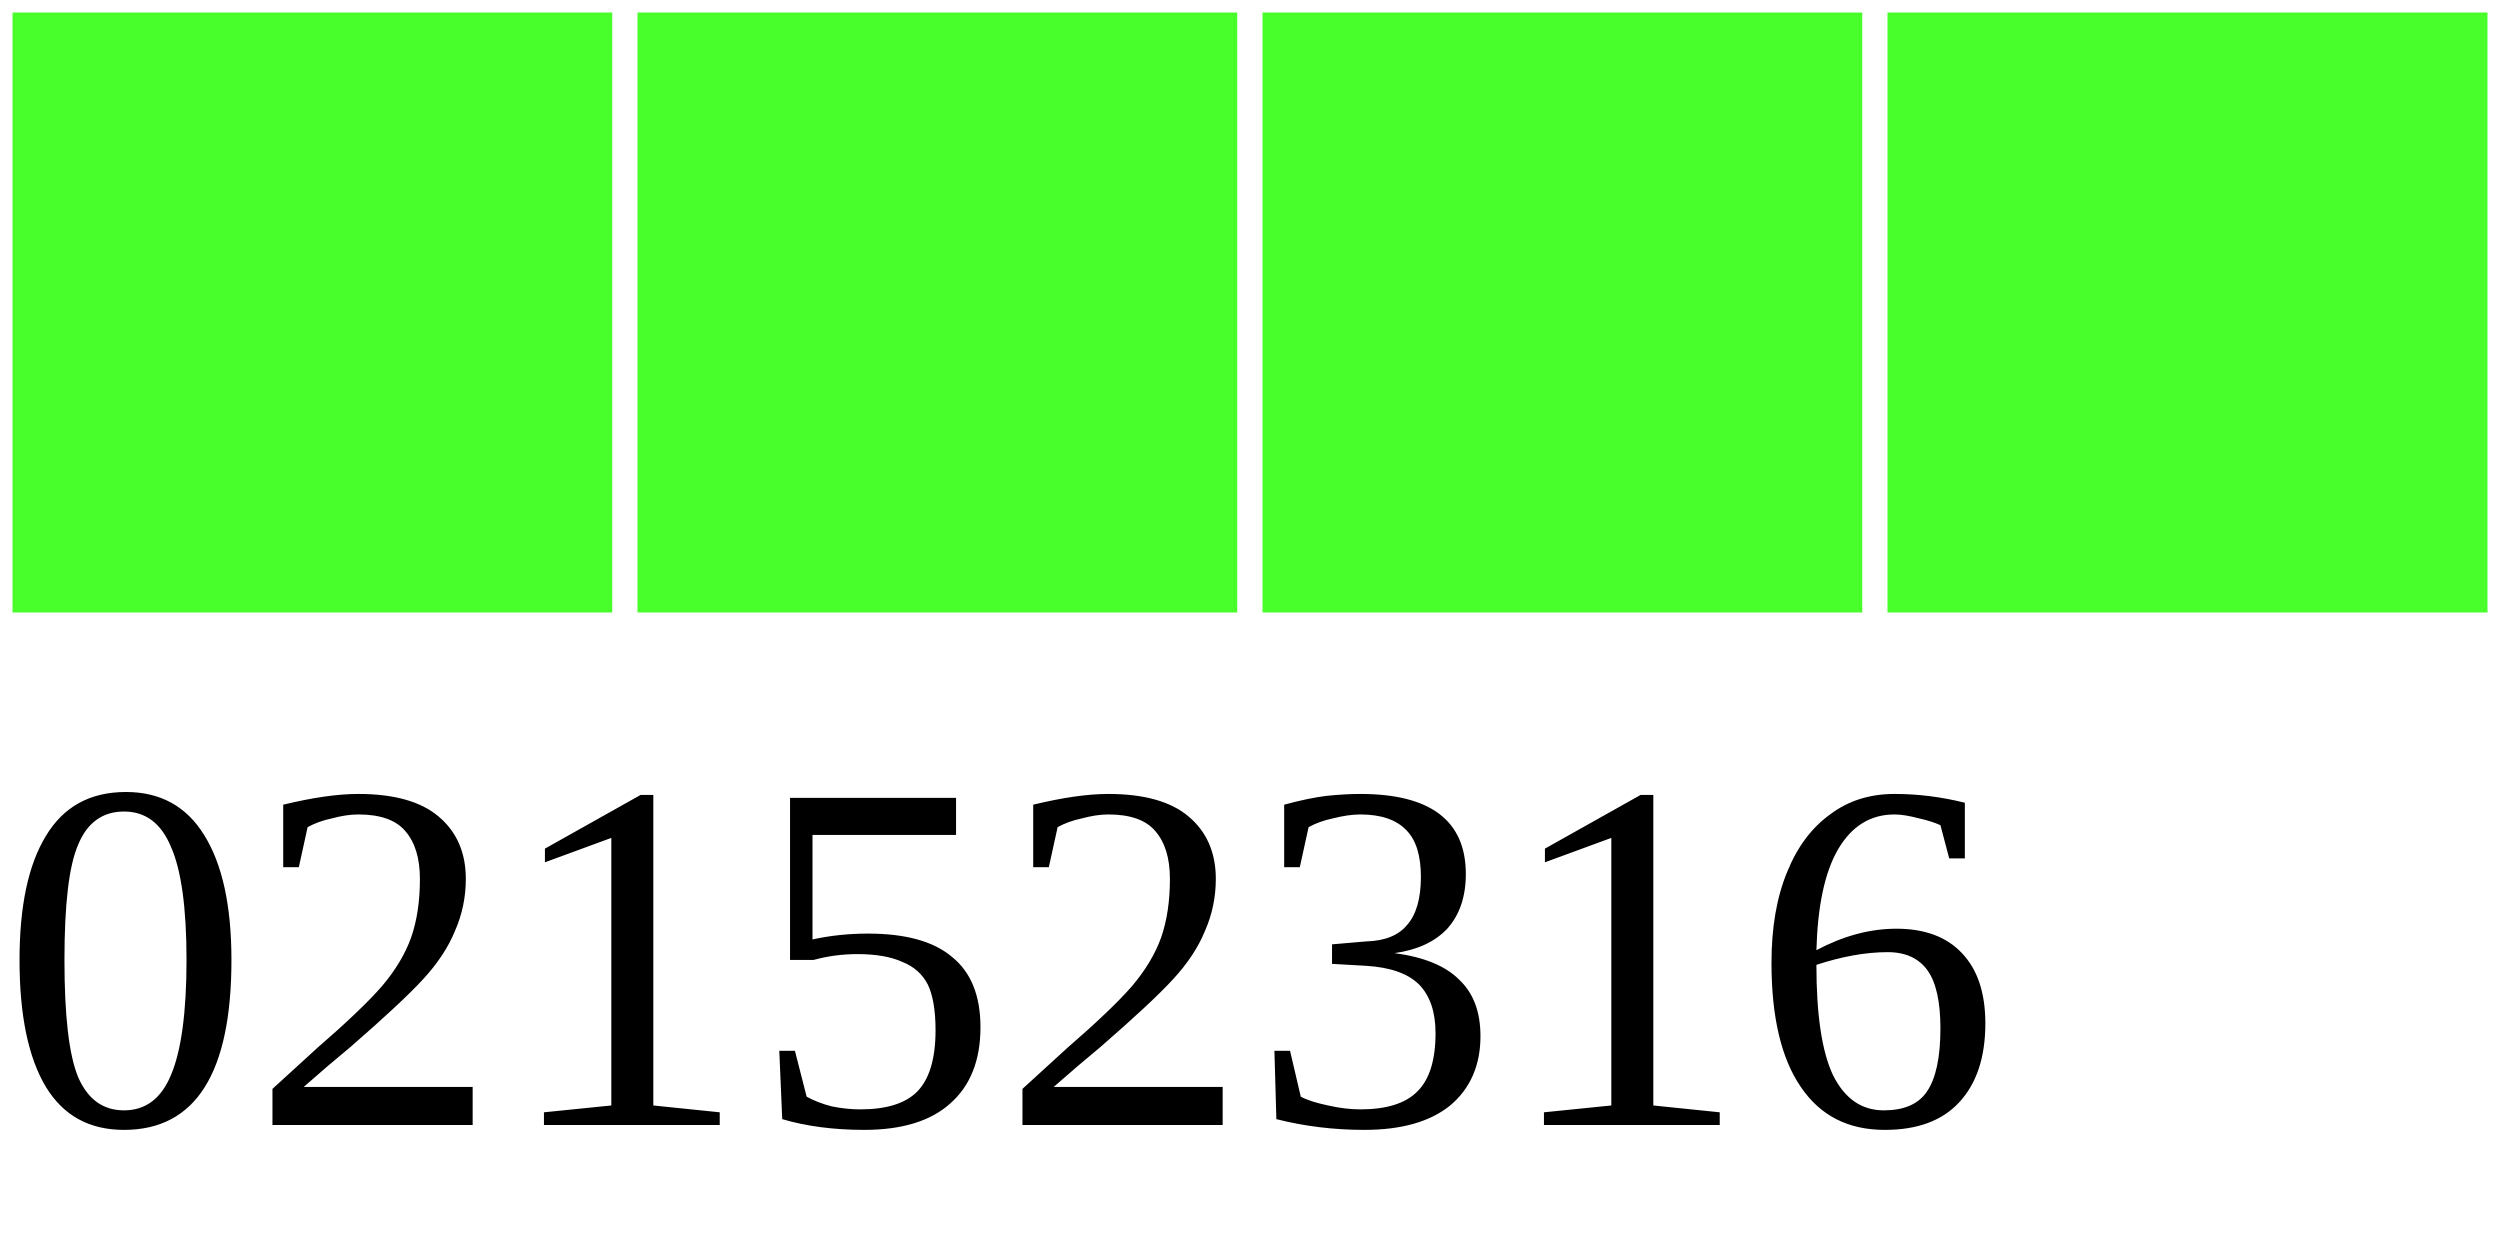
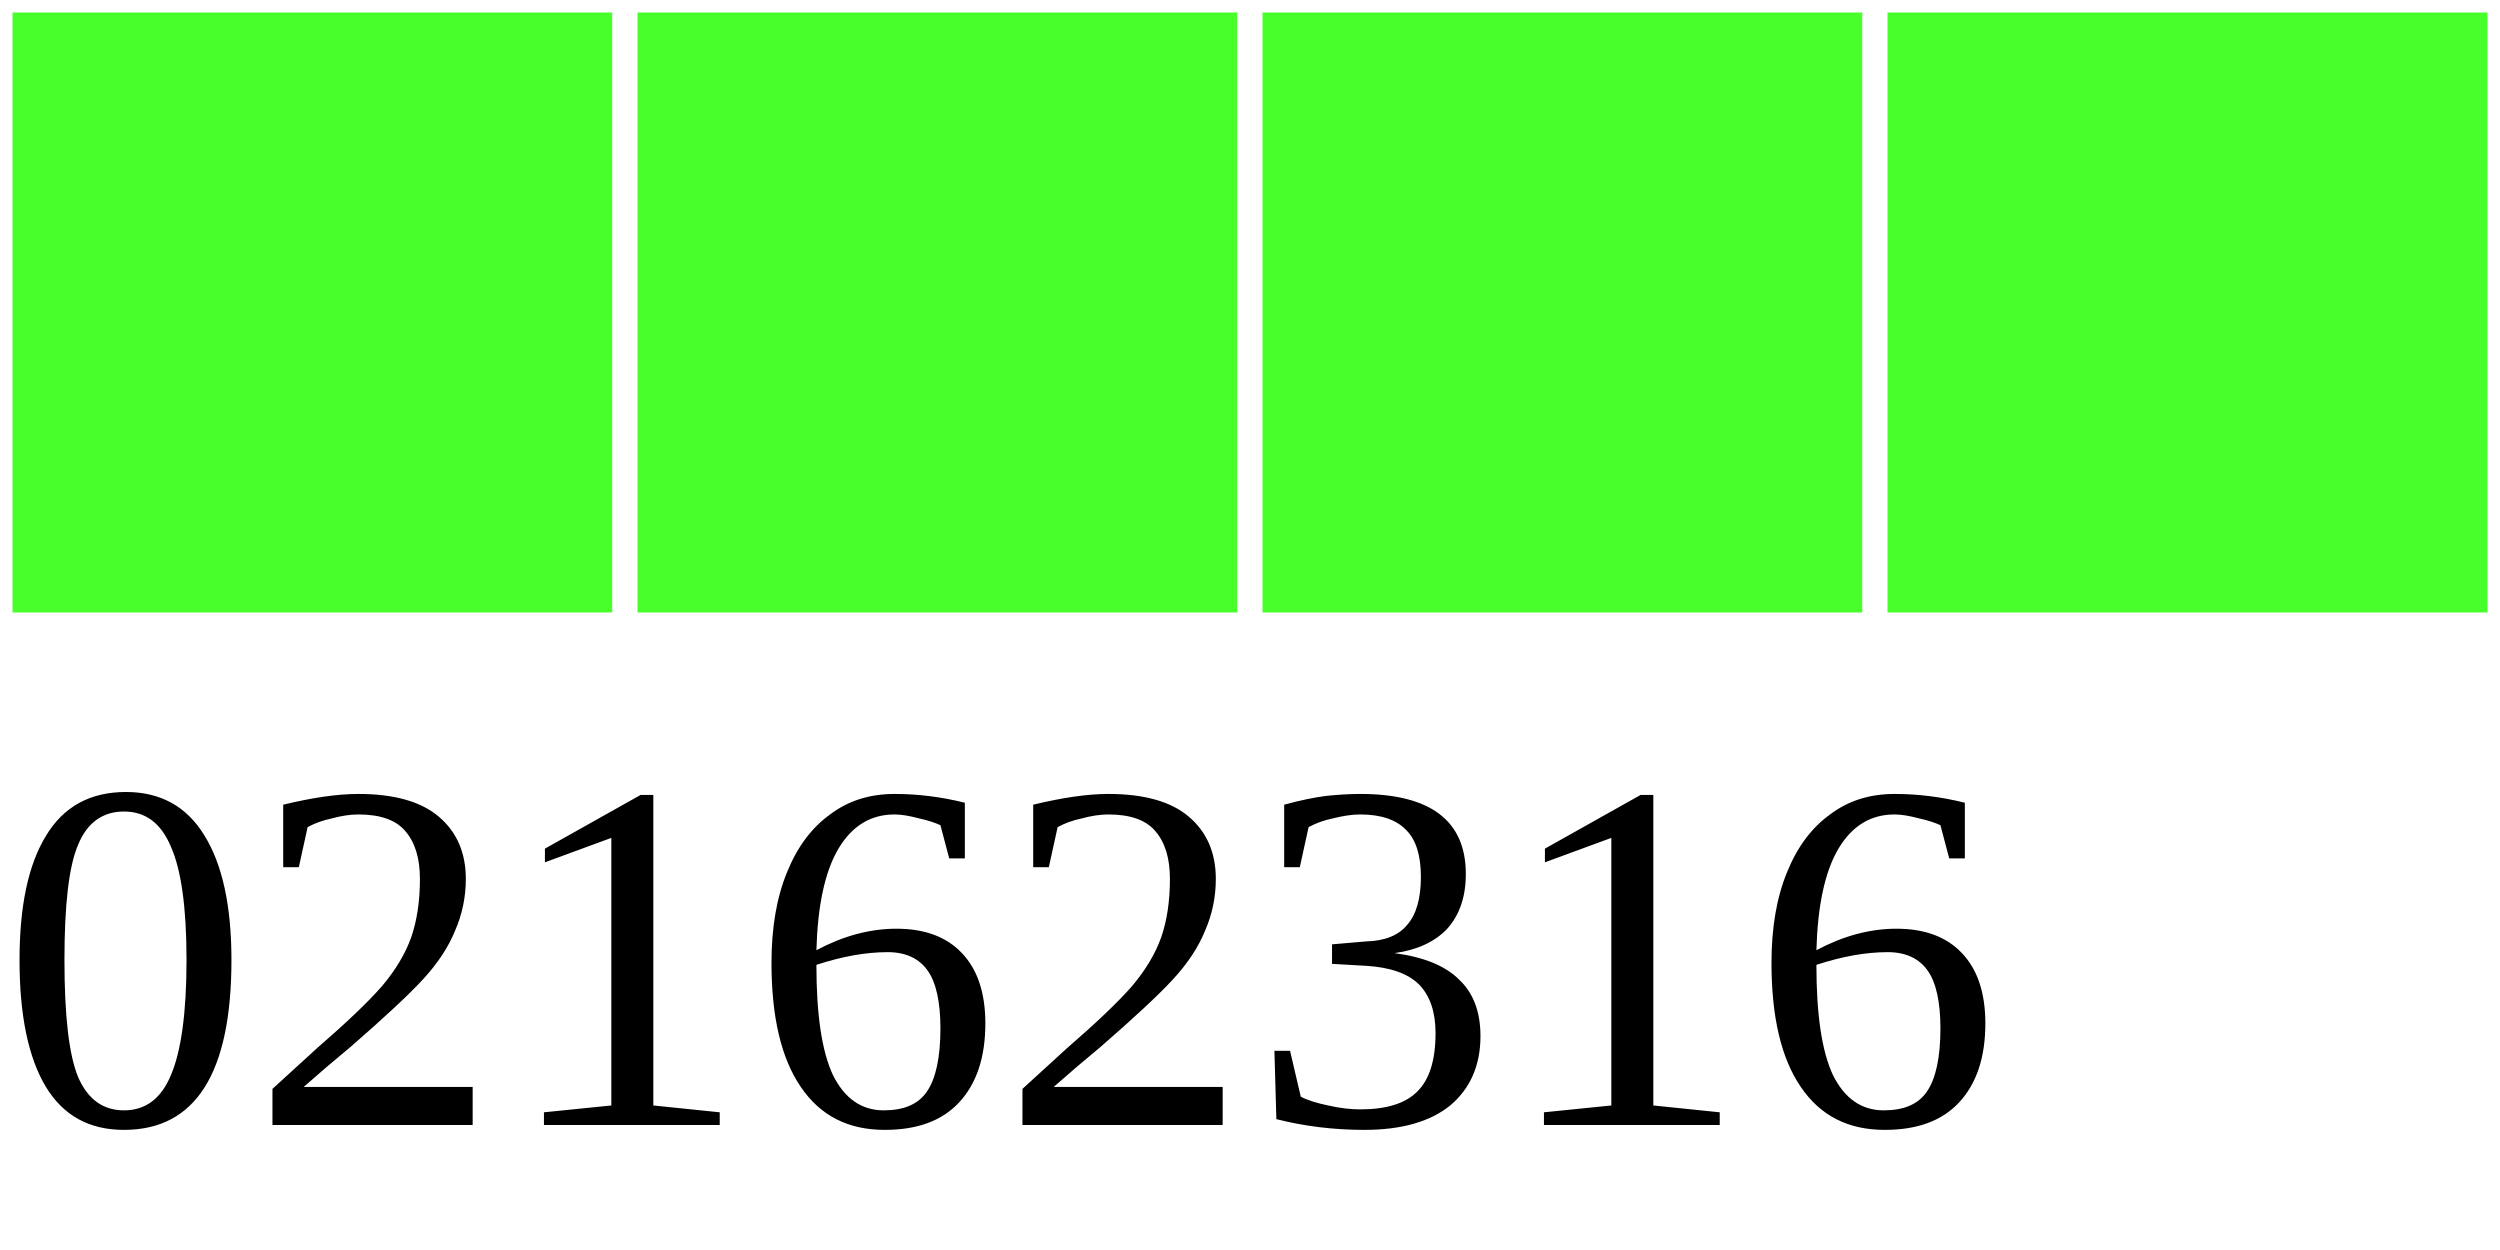
<svg xmlns="http://www.w3.org/2000/svg" width="40" height="20">
  <g>
    <rect width="10" height="10" style="fill:#48FF2C;stroke-width:0.4;stroke:rgb(255,255,255)" x="0" />
    <rect width="10" height="10" style="fill:#48FF2C;stroke-width:0.4;stroke:rgb(255,255,255)" x="10" />
    <rect width="10" height="10" style="fill:#48FF2C;stroke-width:0.4;stroke:rgb(255,255,255)" x="20" />
    <rect width="10" height="10" style="fill:#48FF2C;stroke-width:0.4;stroke:rgb(255,255,255)" x="30" />
-     <text x="0" y="18" fill="black" font-size="8">02152316</text>
+     <text x="0" y="18" fill="black" font-size="8">02162316</text>
  </g>
</svg>
